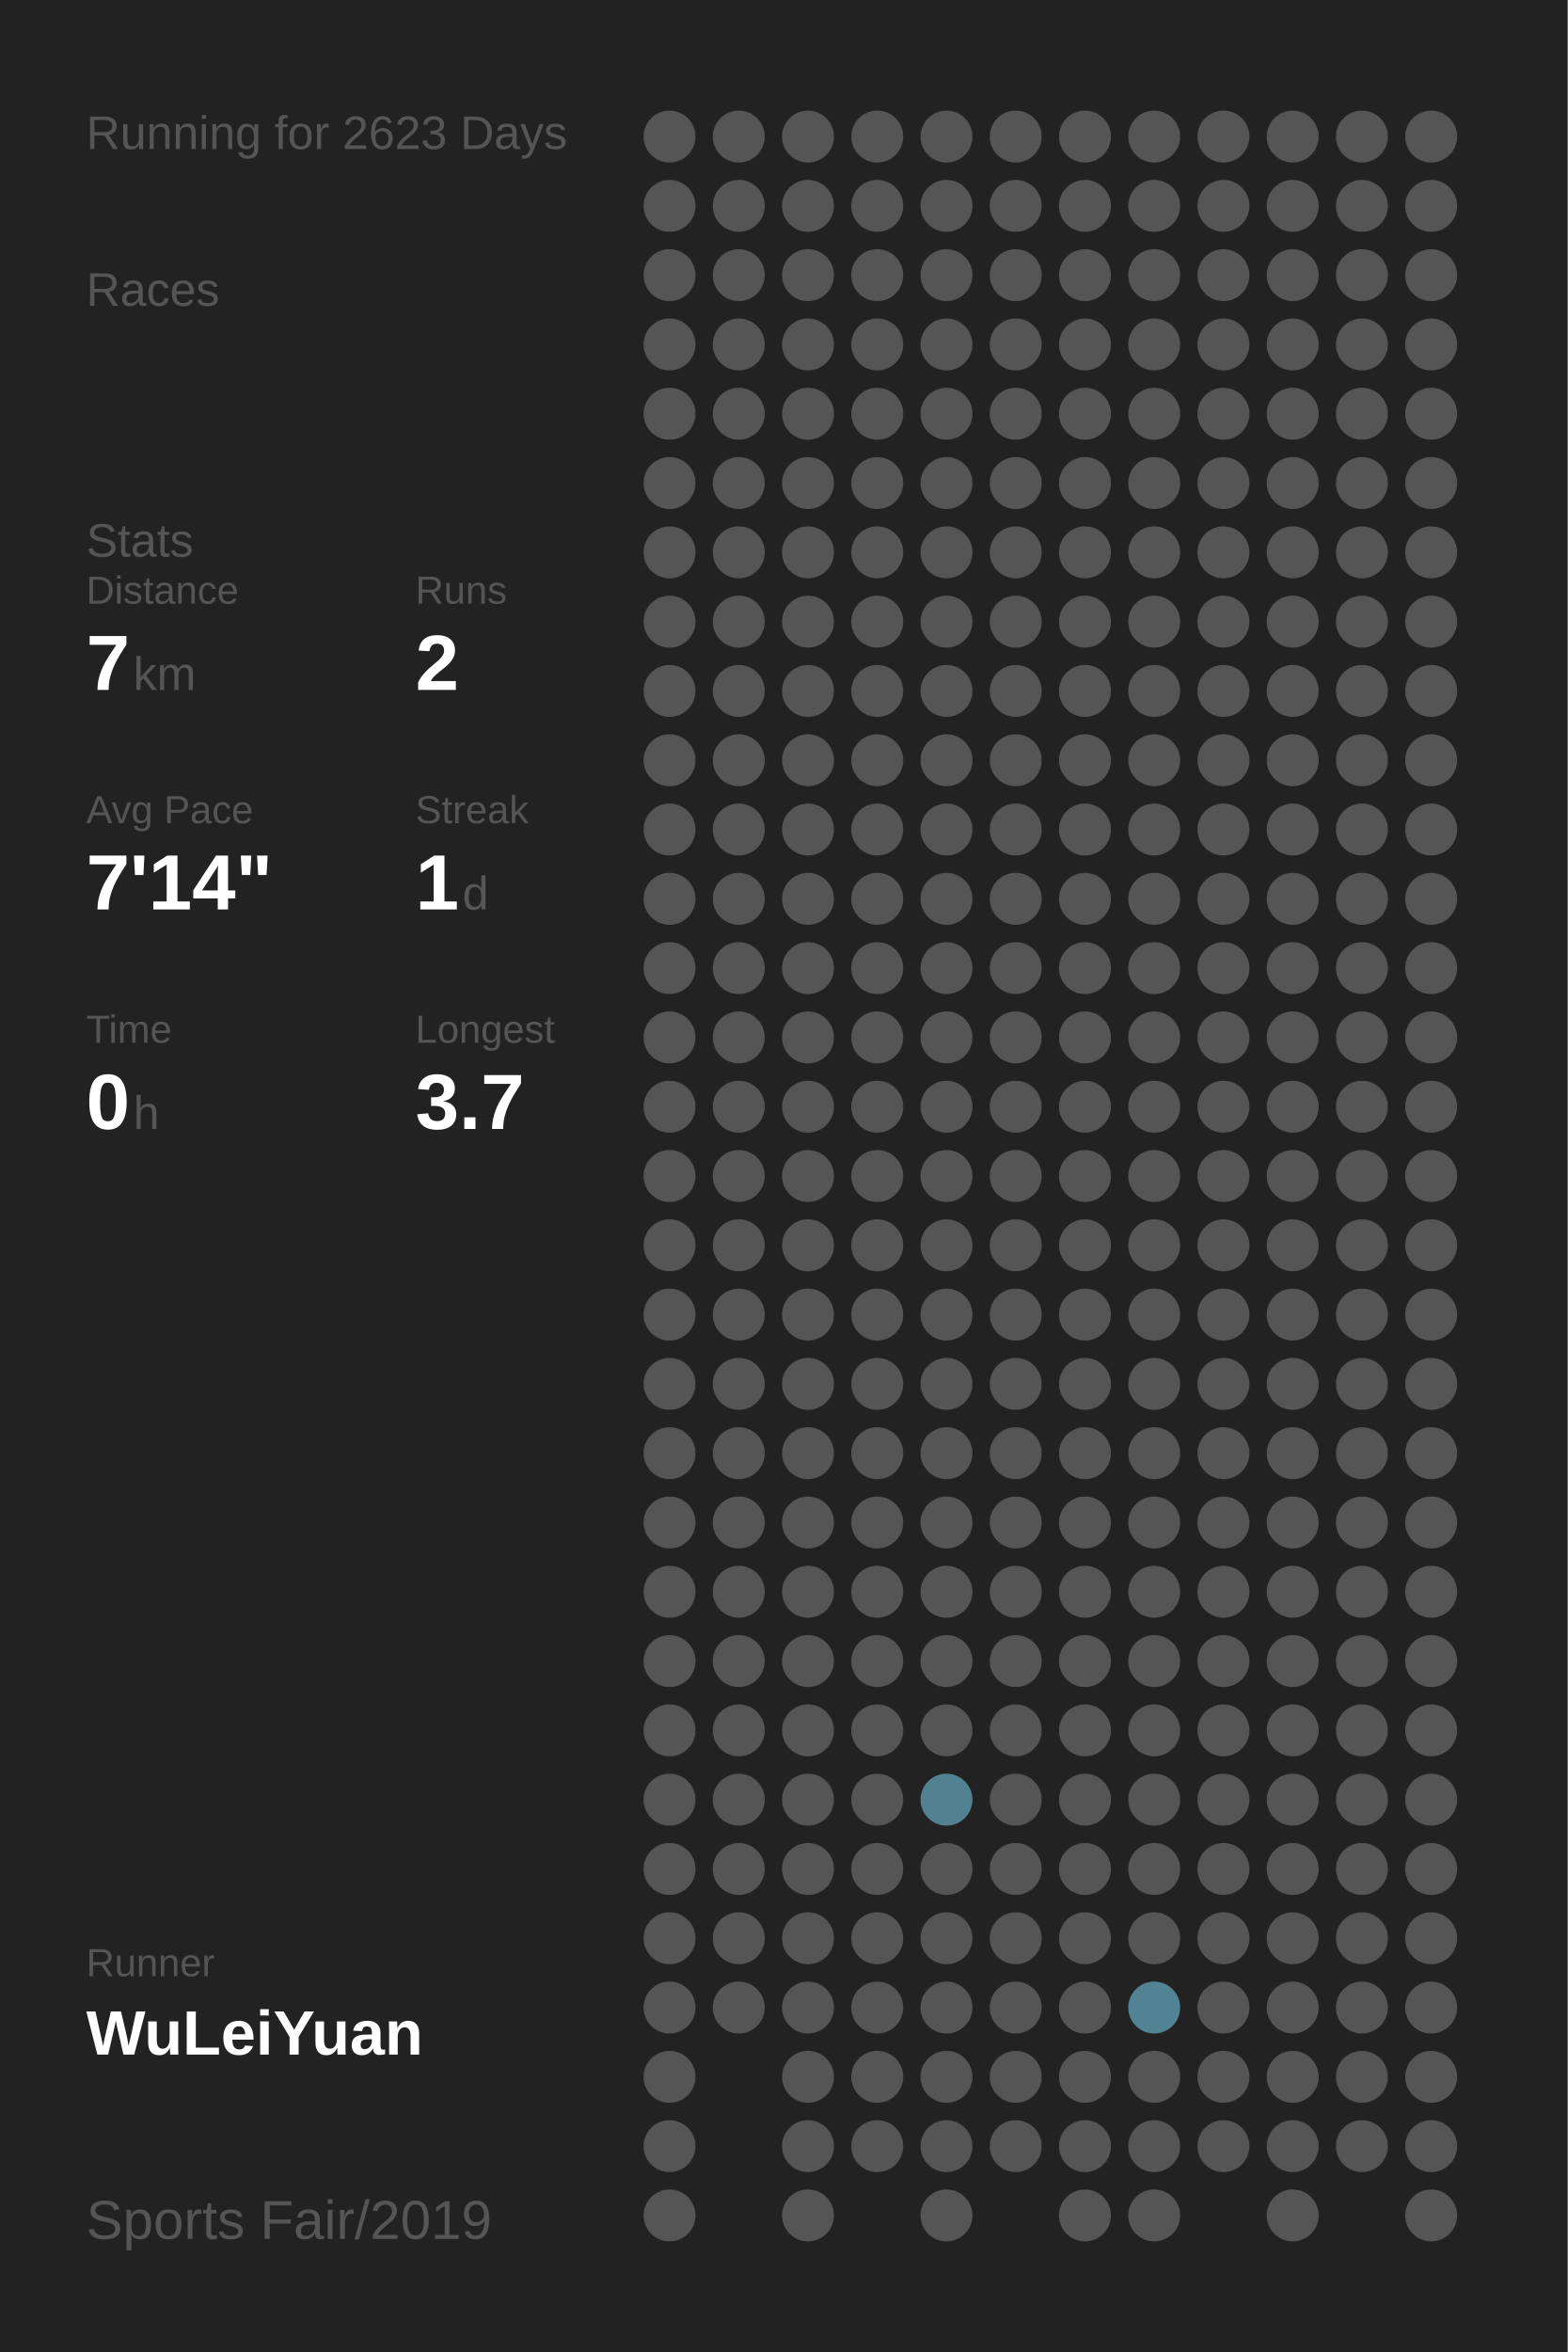
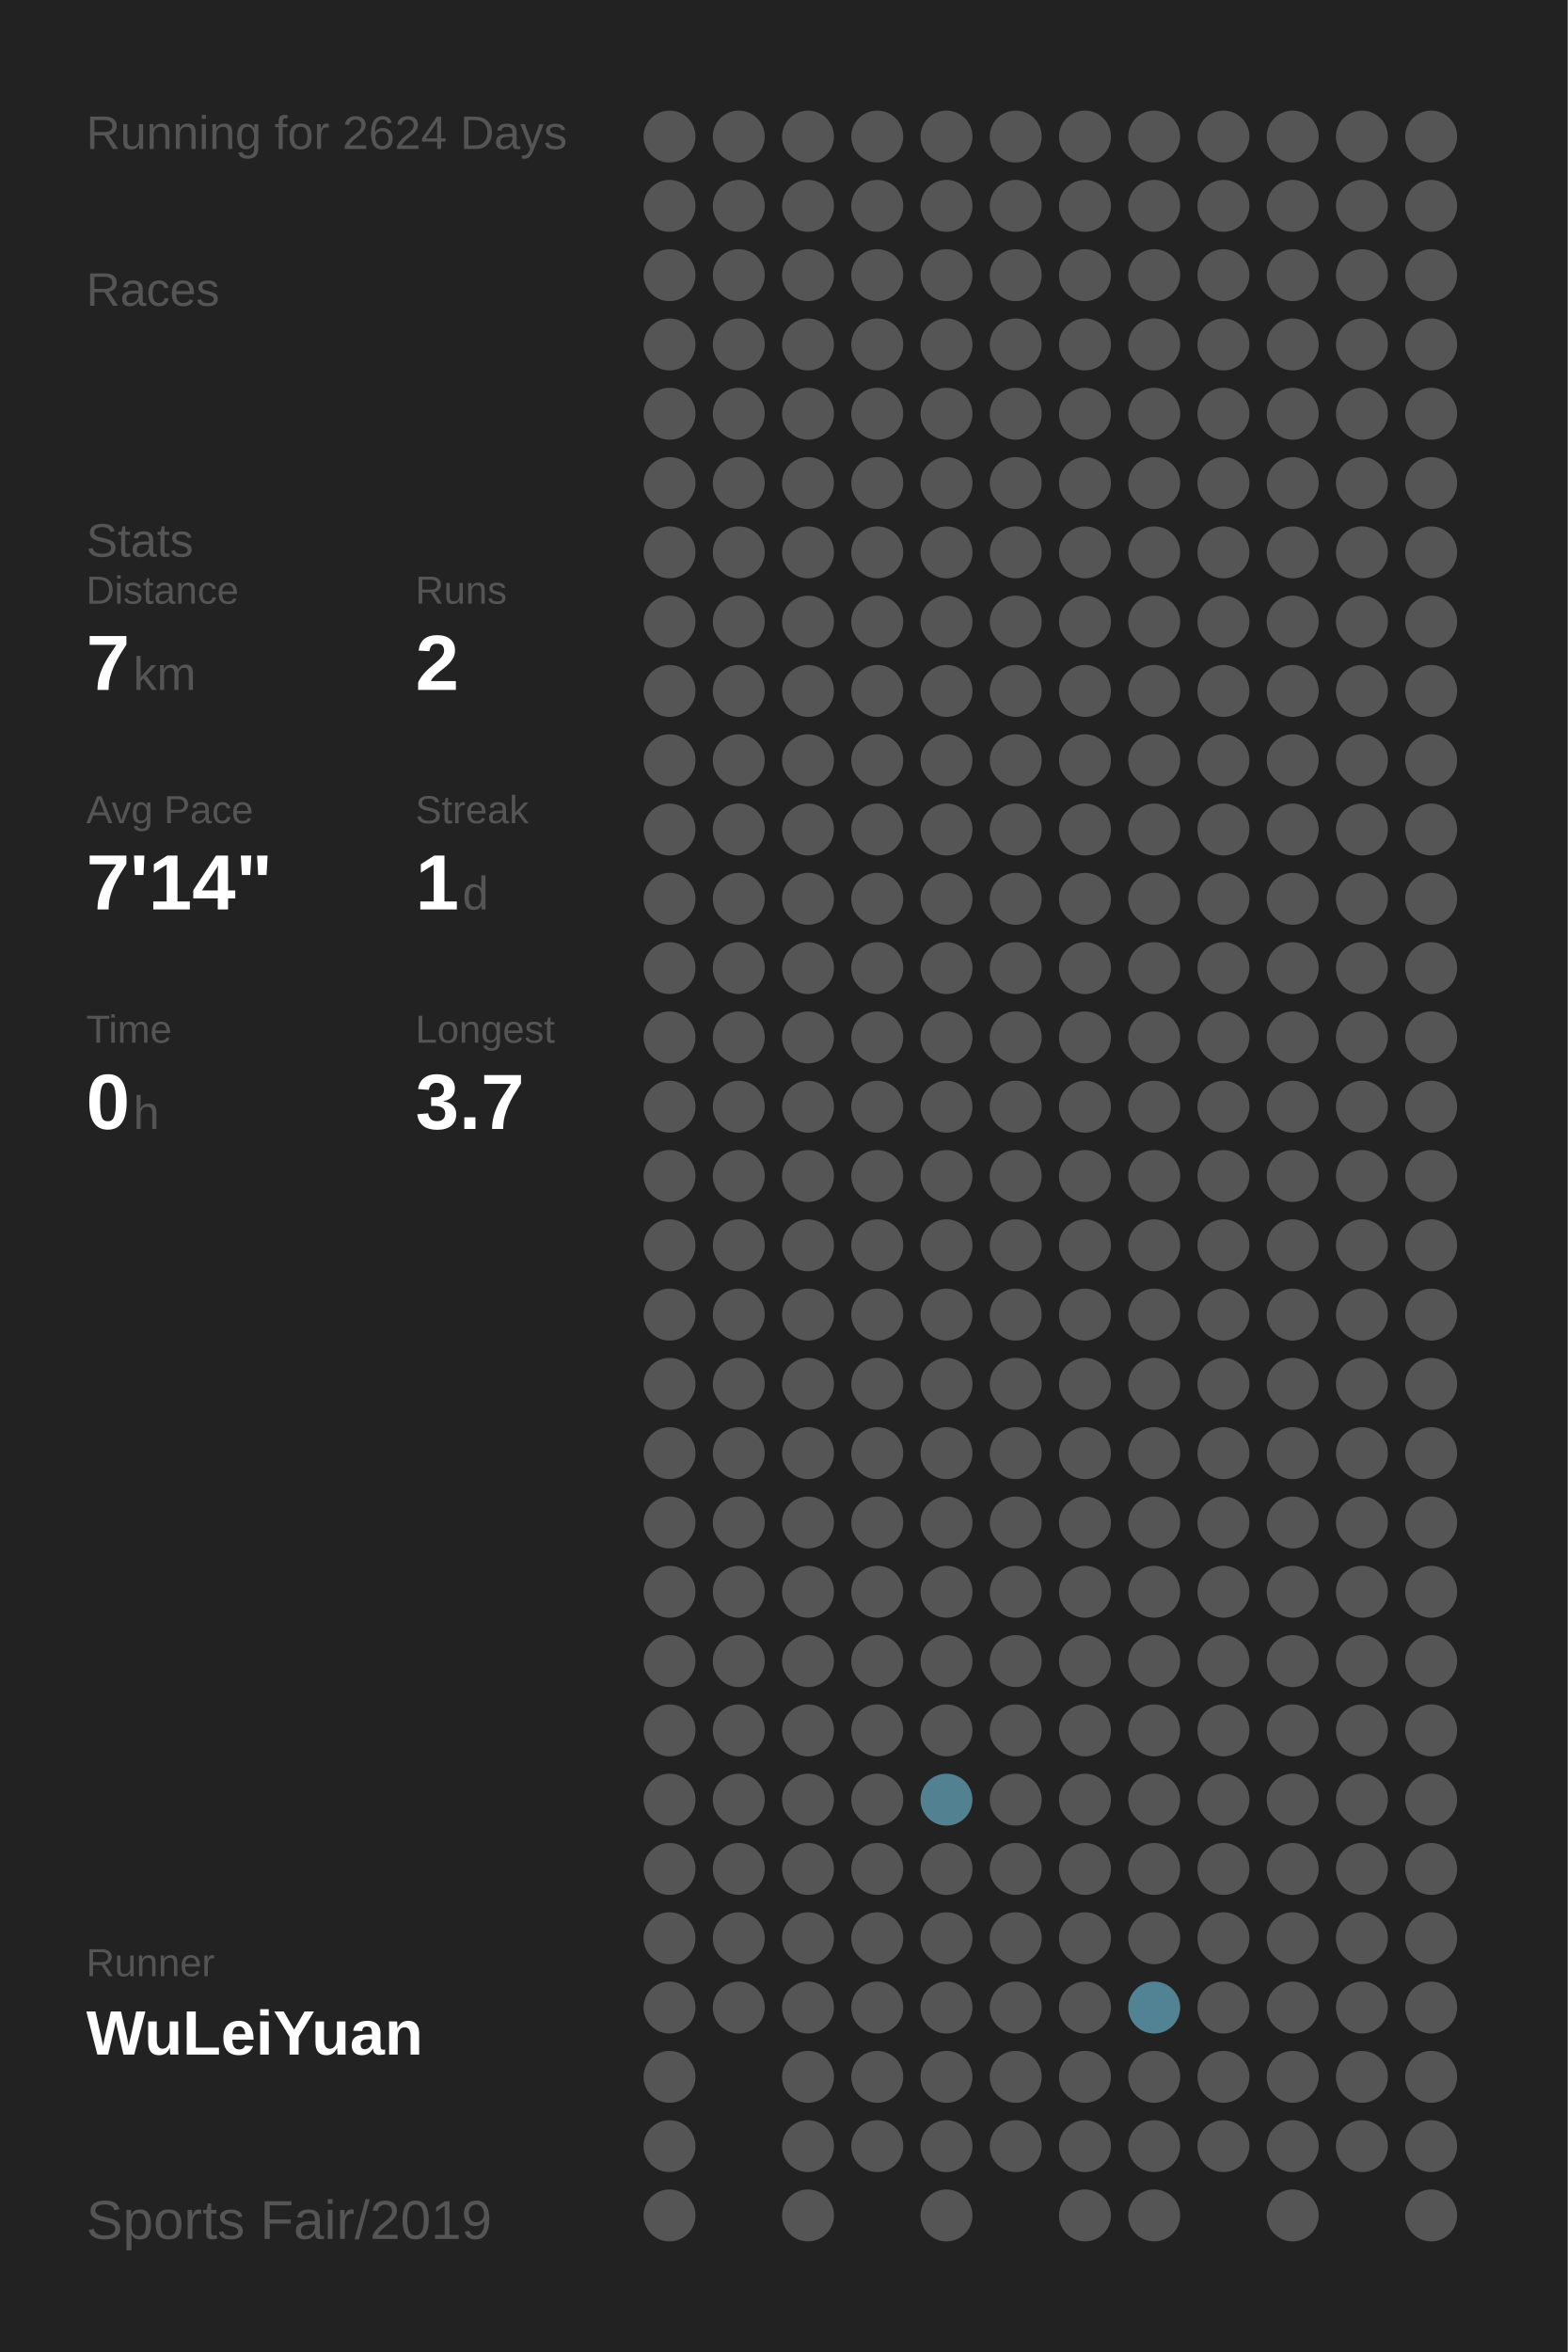
<svg xmlns="http://www.w3.org/2000/svg" baseProfile="full" height="300mm" version="1.1" viewBox="0,0,200,300" width="200mm">
  <defs />
  <rect fill="#222222" height="300" width="200" x="0" y="0" />
-   <text fill="#555555" style="font-size:6px; font-family:Arial;" x="11" y="19">Running for 2623 Days</text>
+   <text fill="#555555" style="font-size:6px; font-family:Arial;" x="11" y="19">Running for 2624 Days</text>
  <text fill="#555555" style="font-size:6px; font-family:Arial;" x="11" y="39">Races</text>
  <text fill="#555555" style="font-size:6px; font-family:Arial;" x="11" y="71">Stats</text>
  <text fill="#555555" style="font-size:5px; font-family:Arial;" x="11" y="77">Distance</text>
  <text fill="#FFFFFF" style="font-size:10px; font-family:Arial; font-weight:bold;" x="11" y="88">7</text>
  <text fill="#555555" style="font-size:6px; font-family:Arial;" x="17" y="88">km</text>
  <text fill="#555555" style="font-size:5px; font-family:Arial;" x="53" y="77">Runs</text>
  <text fill="#FFFFFF" style="font-size:10px; font-family:Arial; font-weight:bold;" x="53" y="88">2</text>
  <text fill="#555555" style="font-size:5px; font-family:Arial;" x="11" y="105">Avg Pace</text>
  <text fill="#FFFFFF" style="font-size:10px; font-family:Arial; font-weight:bold;" x="11" y="116">7'14"</text>
  <text fill="#555555" style="font-size:5px; font-family:Arial;" x="53" y="105">Streak</text>
  <text fill="#FFFFFF" style="font-size:10px; font-family:Arial; font-weight:bold;" x="53" y="116">1</text>
  <text fill="#555555" style="font-size:6px; font-family:Arial;" x="59" y="116">d</text>
  <text fill="#555555" style="font-size:5px; font-family:Arial;" x="11" y="133">Time</text>
  <text fill="#FFFFFF" style="font-size:10px; font-family:Arial; font-weight:bold;" x="11" y="144">0</text>
  <text fill="#555555" style="font-size:6px; font-family:Arial;" x="17" y="144">h</text>
  <text fill="#555555" style="font-size:5px; font-family:Arial;" x="53" y="133">Longest</text>
  <text fill="#FFFFFF" style="font-size:10px; font-family:Arial; font-weight:bold;" x="53" y="144">3.7</text>
  <text fill="#555555" style="font-size:5px; font-family:Arial;" x="11" y="252.065">Runner</text>
  <text fill="#FFFFFF" style="font-size:8px; font-family:Arial; font-weight:bold;" x="11" y="262.065">WuLeiYuan</text>
  <text fill="#555555" style="font-size:7px; font-family:Arial;" x="11" y="285.581">Sports Fair/2019</text>
  <circle cx="85.417" cy="17.419" fill="#555555" r="3.312" />
  <circle cx="85.417" cy="26.258" fill="#555555" r="3.312" />
  <circle cx="85.417" cy="35.097" fill="#555555" r="3.312" />
  <circle cx="85.417" cy="43.935" fill="#555555" r="3.312" />
  <circle cx="85.417" cy="52.774" fill="#555555" r="3.312" />
  <circle cx="85.417" cy="61.613" fill="#555555" r="3.312" />
  <circle cx="85.417" cy="70.452" fill="#555555" r="3.312" />
  <circle cx="85.417" cy="79.29" fill="#555555" r="3.312" />
  <circle cx="85.417" cy="88.129" fill="#555555" r="3.312" />
  <circle cx="85.417" cy="96.968" fill="#555555" r="3.312" />
  <circle cx="85.417" cy="105.806" fill="#555555" r="3.312" />
  <circle cx="85.417" cy="114.645" fill="#555555" r="3.312" />
  <circle cx="85.417" cy="123.484" fill="#555555" r="3.312" />
  <circle cx="85.417" cy="132.323" fill="#555555" r="3.312" />
  <circle cx="85.417" cy="141.161" fill="#555555" r="3.312" />
  <circle cx="85.417" cy="150" fill="#555555" r="3.312" />
  <circle cx="85.417" cy="158.839" fill="#555555" r="3.312" />
  <circle cx="85.417" cy="167.677" fill="#555555" r="3.312" />
  <circle cx="85.417" cy="176.516" fill="#555555" r="3.312" />
  <circle cx="85.417" cy="185.355" fill="#555555" r="3.312" />
  <circle cx="85.417" cy="194.194" fill="#555555" r="3.312" />
  <circle cx="85.417" cy="203.032" fill="#555555" r="3.312" />
  <circle cx="85.417" cy="211.871" fill="#555555" r="3.312" />
  <circle cx="85.417" cy="220.71" fill="#555555" r="3.312" />
  <circle cx="85.417" cy="229.548" fill="#555555" r="3.312" />
  <circle cx="85.417" cy="238.387" fill="#555555" r="3.312" />
  <circle cx="85.417" cy="247.226" fill="#555555" r="3.312" />
  <circle cx="85.417" cy="256.065" fill="#555555" r="3.312" />
  <circle cx="85.417" cy="264.903" fill="#555555" r="3.312" />
  <circle cx="85.417" cy="273.742" fill="#555555" r="3.312" />
  <circle cx="85.417" cy="282.581" fill="#555555" r="3.312" />
  <circle cx="94.25" cy="17.419" fill="#555555" r="3.312" />
  <circle cx="94.25" cy="26.258" fill="#555555" r="3.312" />
  <circle cx="94.25" cy="35.097" fill="#555555" r="3.312" />
  <circle cx="94.25" cy="43.935" fill="#555555" r="3.312" />
  <circle cx="94.25" cy="52.774" fill="#555555" r="3.312" />
  <circle cx="94.25" cy="61.613" fill="#555555" r="3.312" />
  <circle cx="94.25" cy="70.452" fill="#555555" r="3.312" />
  <circle cx="94.25" cy="79.29" fill="#555555" r="3.312" />
  <circle cx="94.25" cy="88.129" fill="#555555" r="3.312" />
  <circle cx="94.25" cy="96.968" fill="#555555" r="3.312" />
  <circle cx="94.25" cy="105.806" fill="#555555" r="3.312" />
  <circle cx="94.25" cy="114.645" fill="#555555" r="3.312" />
  <circle cx="94.25" cy="123.484" fill="#555555" r="3.312" />
  <circle cx="94.25" cy="132.323" fill="#555555" r="3.312" />
  <circle cx="94.25" cy="141.161" fill="#555555" r="3.312" />
  <circle cx="94.25" cy="150" fill="#555555" r="3.312" />
  <circle cx="94.25" cy="158.839" fill="#555555" r="3.312" />
  <circle cx="94.25" cy="167.677" fill="#555555" r="3.312" />
  <circle cx="94.25" cy="176.516" fill="#555555" r="3.312" />
  <circle cx="94.25" cy="185.355" fill="#555555" r="3.312" />
  <circle cx="94.25" cy="194.194" fill="#555555" r="3.312" />
  <circle cx="94.25" cy="203.032" fill="#555555" r="3.312" />
  <circle cx="94.25" cy="211.871" fill="#555555" r="3.312" />
  <circle cx="94.25" cy="220.71" fill="#555555" r="3.312" />
  <circle cx="94.25" cy="229.548" fill="#555555" r="3.312" />
  <circle cx="94.25" cy="238.387" fill="#555555" r="3.312" />
  <circle cx="94.25" cy="247.226" fill="#555555" r="3.312" />
  <circle cx="94.25" cy="256.065" fill="#555555" r="3.312" />
  <circle cx="103.083" cy="17.419" fill="#555555" r="3.312" />
  <circle cx="103.083" cy="26.258" fill="#555555" r="3.312" />
  <circle cx="103.083" cy="35.097" fill="#555555" r="3.312" />
  <circle cx="103.083" cy="43.935" fill="#555555" r="3.312" />
  <circle cx="103.083" cy="52.774" fill="#555555" r="3.312" />
  <circle cx="103.083" cy="61.613" fill="#555555" r="3.312" />
  <circle cx="103.083" cy="70.452" fill="#555555" r="3.312" />
  <circle cx="103.083" cy="79.29" fill="#555555" r="3.312" />
  <circle cx="103.083" cy="88.129" fill="#555555" r="3.312" />
  <circle cx="103.083" cy="96.968" fill="#555555" r="3.312" />
  <circle cx="103.083" cy="105.806" fill="#555555" r="3.312" />
  <circle cx="103.083" cy="114.645" fill="#555555" r="3.312" />
  <circle cx="103.083" cy="123.484" fill="#555555" r="3.312" />
  <circle cx="103.083" cy="132.323" fill="#555555" r="3.312" />
  <circle cx="103.083" cy="141.161" fill="#555555" r="3.312" />
  <circle cx="103.083" cy="150" fill="#555555" r="3.312" />
  <circle cx="103.083" cy="158.839" fill="#555555" r="3.312" />
  <circle cx="103.083" cy="167.677" fill="#555555" r="3.312" />
  <circle cx="103.083" cy="176.516" fill="#555555" r="3.312" />
  <circle cx="103.083" cy="185.355" fill="#555555" r="3.312" />
  <circle cx="103.083" cy="194.194" fill="#555555" r="3.312" />
  <circle cx="103.083" cy="203.032" fill="#555555" r="3.312" />
  <circle cx="103.083" cy="211.871" fill="#555555" r="3.312" />
  <circle cx="103.083" cy="220.71" fill="#555555" r="3.312" />
  <circle cx="103.083" cy="229.548" fill="#555555" r="3.312" />
  <circle cx="103.083" cy="238.387" fill="#555555" r="3.312" />
  <circle cx="103.083" cy="247.226" fill="#555555" r="3.312" />
  <circle cx="103.083" cy="256.065" fill="#555555" r="3.312" />
  <circle cx="103.083" cy="264.903" fill="#555555" r="3.312" />
  <circle cx="103.083" cy="273.742" fill="#555555" r="3.312" />
  <circle cx="103.083" cy="282.581" fill="#555555" r="3.312" />
  <circle cx="111.917" cy="17.419" fill="#555555" r="3.312" />
  <circle cx="111.917" cy="26.258" fill="#555555" r="3.312" />
  <circle cx="111.917" cy="35.097" fill="#555555" r="3.312" />
  <circle cx="111.917" cy="43.935" fill="#555555" r="3.312" />
  <circle cx="111.917" cy="52.774" fill="#555555" r="3.312" />
  <circle cx="111.917" cy="61.613" fill="#555555" r="3.312" />
  <circle cx="111.917" cy="70.452" fill="#555555" r="3.312" />
  <circle cx="111.917" cy="79.29" fill="#555555" r="3.312" />
  <circle cx="111.917" cy="88.129" fill="#555555" r="3.312" />
  <circle cx="111.917" cy="96.968" fill="#555555" r="3.312" />
  <circle cx="111.917" cy="105.806" fill="#555555" r="3.312" />
  <circle cx="111.917" cy="114.645" fill="#555555" r="3.312" />
  <circle cx="111.917" cy="123.484" fill="#555555" r="3.312" />
  <circle cx="111.917" cy="132.323" fill="#555555" r="3.312" />
  <circle cx="111.917" cy="141.161" fill="#555555" r="3.312" />
  <circle cx="111.917" cy="150" fill="#555555" r="3.312" />
  <circle cx="111.917" cy="158.839" fill="#555555" r="3.312" />
  <circle cx="111.917" cy="167.677" fill="#555555" r="3.312" />
  <circle cx="111.917" cy="176.516" fill="#555555" r="3.312" />
  <circle cx="111.917" cy="185.355" fill="#555555" r="3.312" />
  <circle cx="111.917" cy="194.194" fill="#555555" r="3.312" />
  <circle cx="111.917" cy="203.032" fill="#555555" r="3.312" />
  <circle cx="111.917" cy="211.871" fill="#555555" r="3.312" />
  <circle cx="111.917" cy="220.71" fill="#555555" r="3.312" />
  <circle cx="111.917" cy="229.548" fill="#555555" r="3.312" />
  <circle cx="111.917" cy="238.387" fill="#555555" r="3.312" />
  <circle cx="111.917" cy="247.226" fill="#555555" r="3.312" />
  <circle cx="111.917" cy="256.065" fill="#555555" r="3.312" />
  <circle cx="111.917" cy="264.903" fill="#555555" r="3.312" />
  <circle cx="111.917" cy="273.742" fill="#555555" r="3.312" />
  <circle cx="120.75" cy="17.419" fill="#555555" r="3.312" />
  <circle cx="120.75" cy="26.258" fill="#555555" r="3.312" />
  <circle cx="120.75" cy="35.097" fill="#555555" r="3.312" />
  <circle cx="120.75" cy="43.935" fill="#555555" r="3.312" />
  <circle cx="120.75" cy="52.774" fill="#555555" r="3.312" />
  <circle cx="120.75" cy="61.613" fill="#555555" r="3.312" />
  <circle cx="120.75" cy="70.452" fill="#555555" r="3.312" />
  <circle cx="120.75" cy="79.29" fill="#555555" r="3.312" />
  <circle cx="120.75" cy="88.129" fill="#555555" r="3.312" />
  <circle cx="120.75" cy="96.968" fill="#555555" r="3.312" />
  <circle cx="120.75" cy="105.806" fill="#555555" r="3.312" />
  <circle cx="120.75" cy="114.645" fill="#555555" r="3.312" />
  <circle cx="120.75" cy="123.484" fill="#555555" r="3.312" />
  <circle cx="120.75" cy="132.323" fill="#555555" r="3.312" />
  <circle cx="120.75" cy="141.161" fill="#555555" r="3.312" />
  <circle cx="120.75" cy="150" fill="#555555" r="3.312" />
  <circle cx="120.75" cy="158.839" fill="#555555" r="3.312" />
  <circle cx="120.75" cy="167.677" fill="#555555" r="3.312" />
  <circle cx="120.75" cy="176.516" fill="#555555" r="3.312" />
  <circle cx="120.75" cy="185.355" fill="#555555" r="3.312" />
  <circle cx="120.75" cy="194.194" fill="#555555" r="3.312" />
  <circle cx="120.75" cy="203.032" fill="#555555" r="3.312" />
  <circle cx="120.75" cy="211.871" fill="#555555" r="3.312" />
  <circle cx="120.75" cy="220.71" fill="#555555" r="3.312" />
  <circle cx="120.75" cy="229.548" fill="#528191" r="3.312" />
  <circle cx="120.75" cy="238.387" fill="#555555" r="3.312" />
  <circle cx="120.75" cy="247.226" fill="#555555" r="3.312" />
  <circle cx="120.75" cy="256.065" fill="#555555" r="3.312" />
  <circle cx="120.75" cy="264.903" fill="#555555" r="3.312" />
  <circle cx="120.75" cy="273.742" fill="#555555" r="3.312" />
  <circle cx="120.75" cy="282.581" fill="#555555" r="3.312" />
  <circle cx="129.583" cy="17.419" fill="#555555" r="3.312" />
  <circle cx="129.583" cy="26.258" fill="#555555" r="3.312" />
  <circle cx="129.583" cy="35.097" fill="#555555" r="3.312" />
  <circle cx="129.583" cy="43.935" fill="#555555" r="3.312" />
  <circle cx="129.583" cy="52.774" fill="#555555" r="3.312" />
  <circle cx="129.583" cy="61.613" fill="#555555" r="3.312" />
  <circle cx="129.583" cy="70.452" fill="#555555" r="3.312" />
  <circle cx="129.583" cy="79.29" fill="#555555" r="3.312" />
  <circle cx="129.583" cy="88.129" fill="#555555" r="3.312" />
  <circle cx="129.583" cy="96.968" fill="#555555" r="3.312" />
  <circle cx="129.583" cy="105.806" fill="#555555" r="3.312" />
  <circle cx="129.583" cy="114.645" fill="#555555" r="3.312" />
  <circle cx="129.583" cy="123.484" fill="#555555" r="3.312" />
  <circle cx="129.583" cy="132.323" fill="#555555" r="3.312" />
  <circle cx="129.583" cy="141.161" fill="#555555" r="3.312" />
  <circle cx="129.583" cy="150" fill="#555555" r="3.312" />
  <circle cx="129.583" cy="158.839" fill="#555555" r="3.312" />
  <circle cx="129.583" cy="167.677" fill="#555555" r="3.312" />
  <circle cx="129.583" cy="176.516" fill="#555555" r="3.312" />
  <circle cx="129.583" cy="185.355" fill="#555555" r="3.312" />
  <circle cx="129.583" cy="194.194" fill="#555555" r="3.312" />
  <circle cx="129.583" cy="203.032" fill="#555555" r="3.312" />
  <circle cx="129.583" cy="211.871" fill="#555555" r="3.312" />
  <circle cx="129.583" cy="220.71" fill="#555555" r="3.312" />
  <circle cx="129.583" cy="229.548" fill="#555555" r="3.312" />
  <circle cx="129.583" cy="238.387" fill="#555555" r="3.312" />
  <circle cx="129.583" cy="247.226" fill="#555555" r="3.312" />
  <circle cx="129.583" cy="256.065" fill="#555555" r="3.312" />
  <circle cx="129.583" cy="264.903" fill="#555555" r="3.312" />
  <circle cx="129.583" cy="273.742" fill="#555555" r="3.312" />
  <circle cx="138.417" cy="17.419" fill="#555555" r="3.312" />
  <circle cx="138.417" cy="26.258" fill="#555555" r="3.312" />
  <circle cx="138.417" cy="35.097" fill="#555555" r="3.312" />
  <circle cx="138.417" cy="43.935" fill="#555555" r="3.312" />
  <circle cx="138.417" cy="52.774" fill="#555555" r="3.312" />
  <circle cx="138.417" cy="61.613" fill="#555555" r="3.312" />
  <circle cx="138.417" cy="70.452" fill="#555555" r="3.312" />
  <circle cx="138.417" cy="79.29" fill="#555555" r="3.312" />
  <circle cx="138.417" cy="88.129" fill="#555555" r="3.312" />
  <circle cx="138.417" cy="96.968" fill="#555555" r="3.312" />
  <circle cx="138.417" cy="105.806" fill="#555555" r="3.312" />
  <circle cx="138.417" cy="114.645" fill="#555555" r="3.312" />
  <circle cx="138.417" cy="123.484" fill="#555555" r="3.312" />
  <circle cx="138.417" cy="132.323" fill="#555555" r="3.312" />
  <circle cx="138.417" cy="141.161" fill="#555555" r="3.312" />
  <circle cx="138.417" cy="150" fill="#555555" r="3.312" />
  <circle cx="138.417" cy="158.839" fill="#555555" r="3.312" />
  <circle cx="138.417" cy="167.677" fill="#555555" r="3.312" />
  <circle cx="138.417" cy="176.516" fill="#555555" r="3.312" />
  <circle cx="138.417" cy="185.355" fill="#555555" r="3.312" />
  <circle cx="138.417" cy="194.194" fill="#555555" r="3.312" />
  <circle cx="138.417" cy="203.032" fill="#555555" r="3.312" />
  <circle cx="138.417" cy="211.871" fill="#555555" r="3.312" />
  <circle cx="138.417" cy="220.71" fill="#555555" r="3.312" />
  <circle cx="138.417" cy="229.548" fill="#555555" r="3.312" />
  <circle cx="138.417" cy="238.387" fill="#555555" r="3.312" />
  <circle cx="138.417" cy="247.226" fill="#555555" r="3.312" />
  <circle cx="138.417" cy="256.065" fill="#555555" r="3.312" />
  <circle cx="138.417" cy="264.903" fill="#555555" r="3.312" />
  <circle cx="138.417" cy="273.742" fill="#555555" r="3.312" />
  <circle cx="138.417" cy="282.581" fill="#555555" r="3.312" />
  <circle cx="147.25" cy="17.419" fill="#555555" r="3.312" />
  <circle cx="147.25" cy="26.258" fill="#555555" r="3.312" />
  <circle cx="147.25" cy="35.097" fill="#555555" r="3.312" />
  <circle cx="147.25" cy="43.935" fill="#555555" r="3.312" />
  <circle cx="147.25" cy="52.774" fill="#555555" r="3.312" />
  <circle cx="147.25" cy="61.613" fill="#555555" r="3.312" />
  <circle cx="147.25" cy="70.452" fill="#555555" r="3.312" />
  <circle cx="147.25" cy="79.29" fill="#555555" r="3.312" />
  <circle cx="147.25" cy="88.129" fill="#555555" r="3.312" />
  <circle cx="147.25" cy="96.968" fill="#555555" r="3.312" />
  <circle cx="147.25" cy="105.806" fill="#555555" r="3.312" />
  <circle cx="147.25" cy="114.645" fill="#555555" r="3.312" />
  <circle cx="147.25" cy="123.484" fill="#555555" r="3.312" />
  <circle cx="147.25" cy="132.323" fill="#555555" r="3.312" />
  <circle cx="147.25" cy="141.161" fill="#555555" r="3.312" />
  <circle cx="147.25" cy="150" fill="#555555" r="3.312" />
  <circle cx="147.25" cy="158.839" fill="#555555" r="3.312" />
  <circle cx="147.25" cy="167.677" fill="#555555" r="3.312" />
  <circle cx="147.25" cy="176.516" fill="#555555" r="3.312" />
  <circle cx="147.25" cy="185.355" fill="#555555" r="3.312" />
  <circle cx="147.25" cy="194.194" fill="#555555" r="3.312" />
  <circle cx="147.25" cy="203.032" fill="#555555" r="3.312" />
  <circle cx="147.25" cy="211.871" fill="#555555" r="3.312" />
  <circle cx="147.25" cy="220.71" fill="#555555" r="3.312" />
  <circle cx="147.25" cy="229.548" fill="#555555" r="3.312" />
  <circle cx="147.25" cy="238.387" fill="#555555" r="3.312" />
  <circle cx="147.25" cy="247.226" fill="#555555" r="3.312" />
  <circle cx="147.25" cy="256.065" fill="#528394" r="3.312" />
  <circle cx="147.25" cy="264.903" fill="#555555" r="3.312" />
  <circle cx="147.25" cy="273.742" fill="#555555" r="3.312" />
  <circle cx="147.25" cy="282.581" fill="#555555" r="3.312" />
  <circle cx="156.083" cy="17.419" fill="#555555" r="3.312" />
  <circle cx="156.083" cy="26.258" fill="#555555" r="3.312" />
  <circle cx="156.083" cy="35.097" fill="#555555" r="3.312" />
  <circle cx="156.083" cy="43.935" fill="#555555" r="3.312" />
  <circle cx="156.083" cy="52.774" fill="#555555" r="3.312" />
  <circle cx="156.083" cy="61.613" fill="#555555" r="3.312" />
  <circle cx="156.083" cy="70.452" fill="#555555" r="3.312" />
  <circle cx="156.083" cy="79.29" fill="#555555" r="3.312" />
  <circle cx="156.083" cy="88.129" fill="#555555" r="3.312" />
  <circle cx="156.083" cy="96.968" fill="#555555" r="3.312" />
  <circle cx="156.083" cy="105.806" fill="#555555" r="3.312" />
  <circle cx="156.083" cy="114.645" fill="#555555" r="3.312" />
  <circle cx="156.083" cy="123.484" fill="#555555" r="3.312" />
  <circle cx="156.083" cy="132.323" fill="#555555" r="3.312" />
  <circle cx="156.083" cy="141.161" fill="#555555" r="3.312" />
  <circle cx="156.083" cy="150" fill="#555555" r="3.312" />
  <circle cx="156.083" cy="158.839" fill="#555555" r="3.312" />
  <circle cx="156.083" cy="167.677" fill="#555555" r="3.312" />
  <circle cx="156.083" cy="176.516" fill="#555555" r="3.312" />
  <circle cx="156.083" cy="185.355" fill="#555555" r="3.312" />
  <circle cx="156.083" cy="194.194" fill="#555555" r="3.312" />
  <circle cx="156.083" cy="203.032" fill="#555555" r="3.312" />
  <circle cx="156.083" cy="211.871" fill="#555555" r="3.312" />
  <circle cx="156.083" cy="220.71" fill="#555555" r="3.312" />
  <circle cx="156.083" cy="229.548" fill="#555555" r="3.312" />
  <circle cx="156.083" cy="238.387" fill="#555555" r="3.312" />
  <circle cx="156.083" cy="247.226" fill="#555555" r="3.312" />
  <circle cx="156.083" cy="256.065" fill="#555555" r="3.312" />
  <circle cx="156.083" cy="264.903" fill="#555555" r="3.312" />
  <circle cx="156.083" cy="273.742" fill="#555555" r="3.312" />
  <circle cx="164.917" cy="17.419" fill="#555555" r="3.312" />
  <circle cx="164.917" cy="26.258" fill="#555555" r="3.312" />
  <circle cx="164.917" cy="35.097" fill="#555555" r="3.312" />
  <circle cx="164.917" cy="43.935" fill="#555555" r="3.312" />
  <circle cx="164.917" cy="52.774" fill="#555555" r="3.312" />
  <circle cx="164.917" cy="61.613" fill="#555555" r="3.312" />
  <circle cx="164.917" cy="70.452" fill="#555555" r="3.312" />
  <circle cx="164.917" cy="79.29" fill="#555555" r="3.312" />
  <circle cx="164.917" cy="88.129" fill="#555555" r="3.312" />
  <circle cx="164.917" cy="96.968" fill="#555555" r="3.312" />
  <circle cx="164.917" cy="105.806" fill="#555555" r="3.312" />
  <circle cx="164.917" cy="114.645" fill="#555555" r="3.312" />
  <circle cx="164.917" cy="123.484" fill="#555555" r="3.312" />
  <circle cx="164.917" cy="132.323" fill="#555555" r="3.312" />
  <circle cx="164.917" cy="141.161" fill="#555555" r="3.312" />
  <circle cx="164.917" cy="150" fill="#555555" r="3.312" />
  <circle cx="164.917" cy="158.839" fill="#555555" r="3.312" />
  <circle cx="164.917" cy="167.677" fill="#555555" r="3.312" />
  <circle cx="164.917" cy="176.516" fill="#555555" r="3.312" />
  <circle cx="164.917" cy="185.355" fill="#555555" r="3.312" />
  <circle cx="164.917" cy="194.194" fill="#555555" r="3.312" />
  <circle cx="164.917" cy="203.032" fill="#555555" r="3.312" />
  <circle cx="164.917" cy="211.871" fill="#555555" r="3.312" />
  <circle cx="164.917" cy="220.71" fill="#555555" r="3.312" />
  <circle cx="164.917" cy="229.548" fill="#555555" r="3.312" />
  <circle cx="164.917" cy="238.387" fill="#555555" r="3.312" />
  <circle cx="164.917" cy="247.226" fill="#555555" r="3.312" />
  <circle cx="164.917" cy="256.065" fill="#555555" r="3.312" />
  <circle cx="164.917" cy="264.903" fill="#555555" r="3.312" />
  <circle cx="164.917" cy="273.742" fill="#555555" r="3.312" />
  <circle cx="164.917" cy="282.581" fill="#555555" r="3.312" />
  <circle cx="173.75" cy="17.419" fill="#555555" r="3.312" />
  <circle cx="173.75" cy="26.258" fill="#555555" r="3.312" />
  <circle cx="173.75" cy="35.097" fill="#555555" r="3.312" />
  <circle cx="173.75" cy="43.935" fill="#555555" r="3.312" />
  <circle cx="173.75" cy="52.774" fill="#555555" r="3.312" />
  <circle cx="173.75" cy="61.613" fill="#555555" r="3.312" />
  <circle cx="173.75" cy="70.452" fill="#555555" r="3.312" />
  <circle cx="173.75" cy="79.29" fill="#555555" r="3.312" />
  <circle cx="173.75" cy="88.129" fill="#555555" r="3.312" />
  <circle cx="173.75" cy="96.968" fill="#555555" r="3.312" />
  <circle cx="173.75" cy="105.806" fill="#555555" r="3.312" />
  <circle cx="173.75" cy="114.645" fill="#555555" r="3.312" />
  <circle cx="173.75" cy="123.484" fill="#555555" r="3.312" />
  <circle cx="173.75" cy="132.323" fill="#555555" r="3.312" />
  <circle cx="173.75" cy="141.161" fill="#555555" r="3.312" />
  <circle cx="173.75" cy="150" fill="#555555" r="3.312" />
  <circle cx="173.75" cy="158.839" fill="#555555" r="3.312" />
  <circle cx="173.75" cy="167.677" fill="#555555" r="3.312" />
  <circle cx="173.75" cy="176.516" fill="#555555" r="3.312" />
  <circle cx="173.75" cy="185.355" fill="#555555" r="3.312" />
  <circle cx="173.75" cy="194.194" fill="#555555" r="3.312" />
  <circle cx="173.75" cy="203.032" fill="#555555" r="3.312" />
  <circle cx="173.75" cy="211.871" fill="#555555" r="3.312" />
  <circle cx="173.75" cy="220.71" fill="#555555" r="3.312" />
  <circle cx="173.75" cy="229.548" fill="#555555" r="3.312" />
  <circle cx="173.75" cy="238.387" fill="#555555" r="3.312" />
  <circle cx="173.75" cy="247.226" fill="#555555" r="3.312" />
  <circle cx="173.75" cy="256.065" fill="#555555" r="3.312" />
  <circle cx="173.75" cy="264.903" fill="#555555" r="3.312" />
  <circle cx="173.75" cy="273.742" fill="#555555" r="3.312" />
  <circle cx="182.583" cy="17.419" fill="#555555" r="3.312" />
  <circle cx="182.583" cy="26.258" fill="#555555" r="3.312" />
  <circle cx="182.583" cy="35.097" fill="#555555" r="3.312" />
  <circle cx="182.583" cy="43.935" fill="#555555" r="3.312" />
  <circle cx="182.583" cy="52.774" fill="#555555" r="3.312" />
  <circle cx="182.583" cy="61.613" fill="#555555" r="3.312" />
  <circle cx="182.583" cy="70.452" fill="#555555" r="3.312" />
  <circle cx="182.583" cy="79.29" fill="#555555" r="3.312" />
  <circle cx="182.583" cy="88.129" fill="#555555" r="3.312" />
  <circle cx="182.583" cy="96.968" fill="#555555" r="3.312" />
  <circle cx="182.583" cy="105.806" fill="#555555" r="3.312" />
  <circle cx="182.583" cy="114.645" fill="#555555" r="3.312" />
  <circle cx="182.583" cy="123.484" fill="#555555" r="3.312" />
  <circle cx="182.583" cy="132.323" fill="#555555" r="3.312" />
  <circle cx="182.583" cy="141.161" fill="#555555" r="3.312" />
  <circle cx="182.583" cy="150" fill="#555555" r="3.312" />
  <circle cx="182.583" cy="158.839" fill="#555555" r="3.312" />
  <circle cx="182.583" cy="167.677" fill="#555555" r="3.312" />
  <circle cx="182.583" cy="176.516" fill="#555555" r="3.312" />
  <circle cx="182.583" cy="185.355" fill="#555555" r="3.312" />
  <circle cx="182.583" cy="194.194" fill="#555555" r="3.312" />
  <circle cx="182.583" cy="203.032" fill="#555555" r="3.312" />
  <circle cx="182.583" cy="211.871" fill="#555555" r="3.312" />
  <circle cx="182.583" cy="220.71" fill="#555555" r="3.312" />
  <circle cx="182.583" cy="229.548" fill="#555555" r="3.312" />
  <circle cx="182.583" cy="238.387" fill="#555555" r="3.312" />
  <circle cx="182.583" cy="247.226" fill="#555555" r="3.312" />
  <circle cx="182.583" cy="256.065" fill="#555555" r="3.312" />
  <circle cx="182.583" cy="264.903" fill="#555555" r="3.312" />
  <circle cx="182.583" cy="273.742" fill="#555555" r="3.312" />
  <circle cx="182.583" cy="282.581" fill="#555555" r="3.312" />
</svg>
